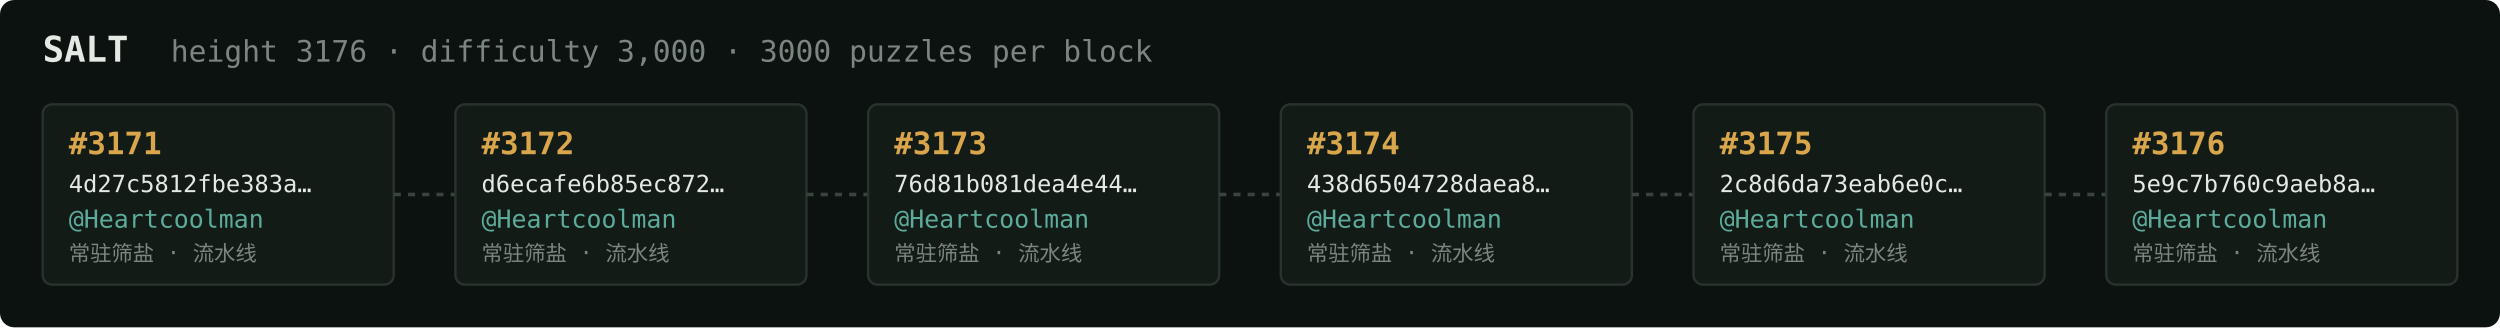
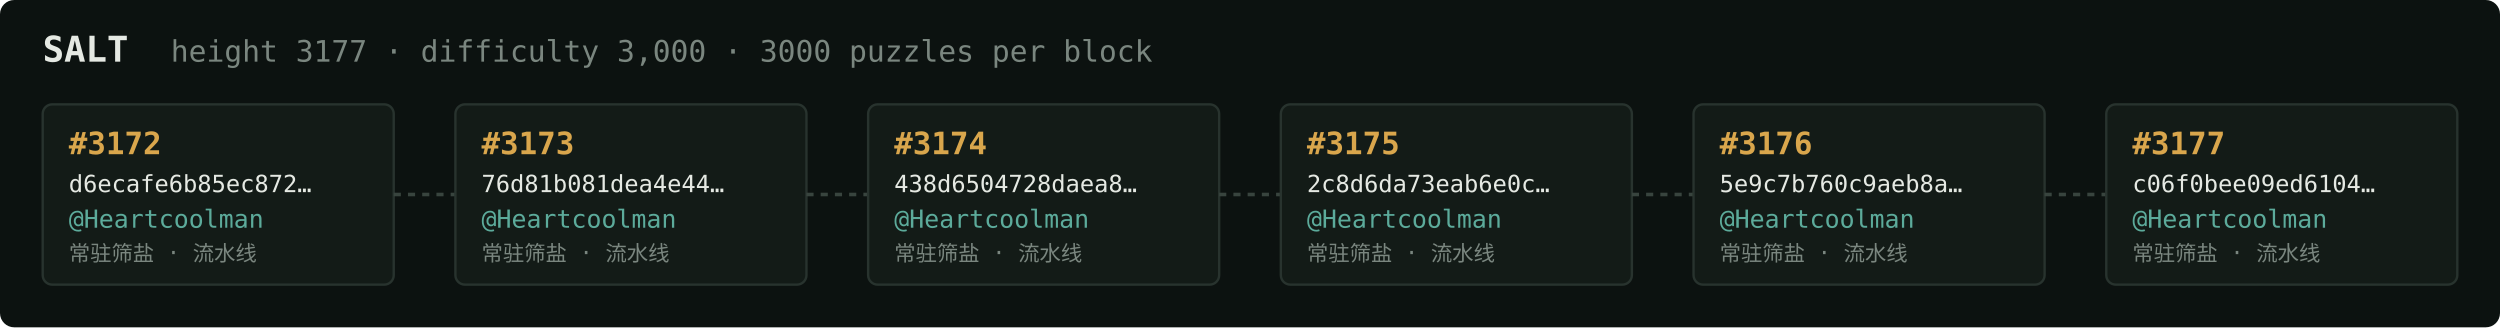
<svg xmlns="http://www.w3.org/2000/svg" width="1054" height="138" viewBox="0 0 1054 138" font-family="ui-monospace,SFMono-Regular,Menlo,monospace">
  <rect fill="#0c1210" width="1054" height="138" rx="6" />
  <text x="18" y="26" fill="#e5e9e3" font-size="15" font-weight="700">SALT</text>
-   <text x="72" y="26" fill="#7a867f" font-size="12.5">height 3176 · difficulty 3,000 · 3000 puzzles per block</text>
+   <text x="72" y="26" fill="#7a867f" font-size="12.5">height 3177 · difficulty 3,000 · 3000 puzzles per block</text>
  <rect x="18" y="44" width="148" height="76" rx="4" fill="#131b17" stroke="#28332e" stroke-width="1" />
-   <text x="29" y="65" fill="#d9a64c" font-size="13" font-weight="700">#3171</text>
-   <text x="29" y="81" fill="#e5e9e3" font-size="10">4d27c5812fbe383a…</text>
+   <text x="29" y="65" fill="#d9a64c" font-size="13" font-weight="700">#3172</text>
+   <text x="29" y="81" fill="#e5e9e3" font-size="10">d6ecafe6b85ec872…</text>
  <text x="29" y="96" fill="#5cab9b" font-size="10.5">@Heartcoolman</text>
  <text x="29" y="110" fill="#7a867f" font-size="9">常驻筛盐 · 流水线</text>
  <line x1="166" y1="82.0" x2="192" y2="82.0" stroke="#38443e" stroke-width="1.5" stroke-dasharray="3 3" />
  <rect x="192" y="44" width="148" height="76" rx="4" fill="#131b17" stroke="#28332e" stroke-width="1" />
-   <text x="203" y="65" fill="#d9a64c" font-size="13" font-weight="700">#3172</text>
-   <text x="203" y="81" fill="#e5e9e3" font-size="10">d6ecafe6b85ec872…</text>
+   <text x="203" y="65" fill="#d9a64c" font-size="13" font-weight="700">#3173</text>
+   <text x="203" y="81" fill="#e5e9e3" font-size="10">76d81b081dea4e44…</text>
  <text x="203" y="96" fill="#5cab9b" font-size="10.5">@Heartcoolman</text>
  <text x="203" y="110" fill="#7a867f" font-size="9">常驻筛盐 · 流水线</text>
  <line x1="340" y1="82.0" x2="366" y2="82.0" stroke="#38443e" stroke-width="1.5" stroke-dasharray="3 3" />
  <rect x="366" y="44" width="148" height="76" rx="4" fill="#131b17" stroke="#28332e" stroke-width="1" />
-   <text x="377" y="65" fill="#d9a64c" font-size="13" font-weight="700">#3173</text>
-   <text x="377" y="81" fill="#e5e9e3" font-size="10">76d81b081dea4e44…</text>
+   <text x="377" y="65" fill="#d9a64c" font-size="13" font-weight="700">#3174</text>
+   <text x="377" y="81" fill="#e5e9e3" font-size="10">438d6504728daea8…</text>
  <text x="377" y="96" fill="#5cab9b" font-size="10.5">@Heartcoolman</text>
  <text x="377" y="110" fill="#7a867f" font-size="9">常驻筛盐 · 流水线</text>
  <line x1="514" y1="82.0" x2="540" y2="82.0" stroke="#38443e" stroke-width="1.5" stroke-dasharray="3 3" />
  <rect x="540" y="44" width="148" height="76" rx="4" fill="#131b17" stroke="#28332e" stroke-width="1" />
-   <text x="551" y="65" fill="#d9a64c" font-size="13" font-weight="700">#3174</text>
-   <text x="551" y="81" fill="#e5e9e3" font-size="10">438d6504728daea8…</text>
+   <text x="551" y="65" fill="#d9a64c" font-size="13" font-weight="700">#3175</text>
+   <text x="551" y="81" fill="#e5e9e3" font-size="10">2c8d6da73eab6e0c…</text>
  <text x="551" y="96" fill="#5cab9b" font-size="10.5">@Heartcoolman</text>
  <text x="551" y="110" fill="#7a867f" font-size="9">常驻筛盐 · 流水线</text>
  <line x1="688" y1="82.0" x2="714" y2="82.0" stroke="#38443e" stroke-width="1.5" stroke-dasharray="3 3" />
  <rect x="714" y="44" width="148" height="76" rx="4" fill="#131b17" stroke="#28332e" stroke-width="1" />
-   <text x="725" y="65" fill="#d9a64c" font-size="13" font-weight="700">#3175</text>
-   <text x="725" y="81" fill="#e5e9e3" font-size="10">2c8d6da73eab6e0c…</text>
+   <text x="725" y="65" fill="#d9a64c" font-size="13" font-weight="700">#3176</text>
+   <text x="725" y="81" fill="#e5e9e3" font-size="10">5e9c7b760c9aeb8a…</text>
  <text x="725" y="96" fill="#5cab9b" font-size="10.5">@Heartcoolman</text>
  <text x="725" y="110" fill="#7a867f" font-size="9">常驻筛盐 · 流水线</text>
  <line x1="862" y1="82.0" x2="888" y2="82.0" stroke="#38443e" stroke-width="1.5" stroke-dasharray="3 3" />
  <rect x="888" y="44" width="148" height="76" rx="4" fill="#131b17" stroke="#28332e" stroke-width="1" />
-   <text x="899" y="65" fill="#d9a64c" font-size="13" font-weight="700">#3176</text>
-   <text x="899" y="81" fill="#e5e9e3" font-size="10">5e9c7b760c9aeb8a…</text>
+   <text x="899" y="65" fill="#d9a64c" font-size="13" font-weight="700">#3177</text>
+   <text x="899" y="81" fill="#e5e9e3" font-size="10">c06f0bee09ed6104…</text>
  <text x="899" y="96" fill="#5cab9b" font-size="10.5">@Heartcoolman</text>
  <text x="899" y="110" fill="#7a867f" font-size="9">常驻筛盐 · 流水线</text>
</svg>
